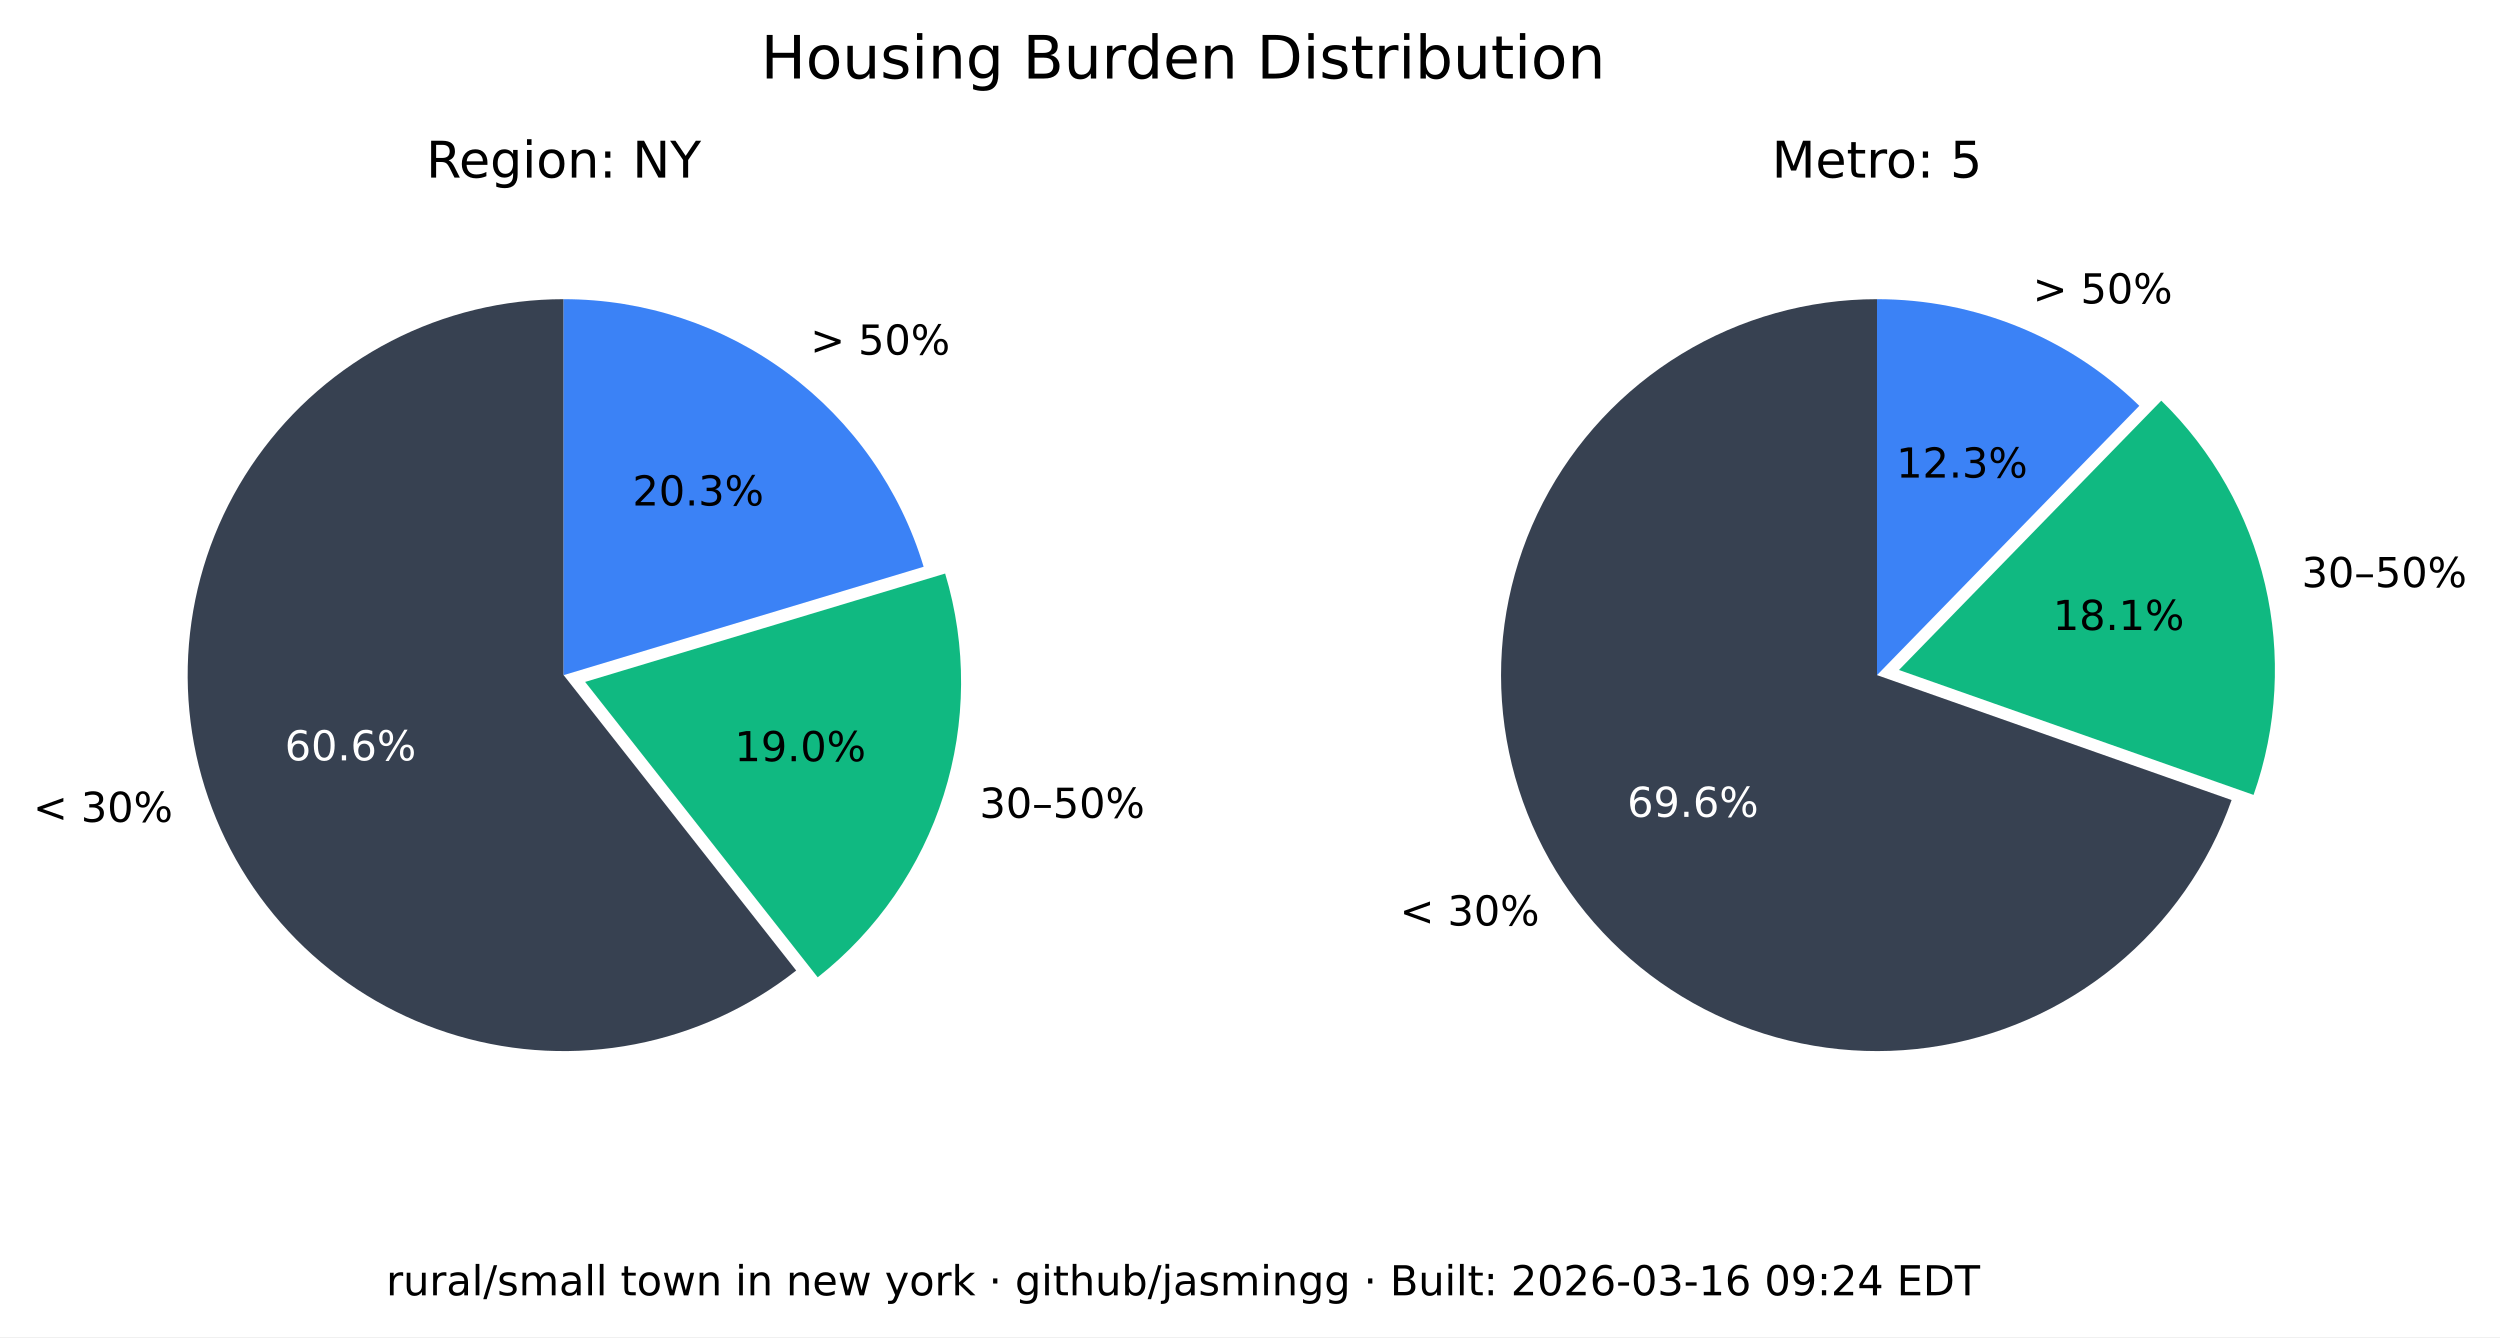
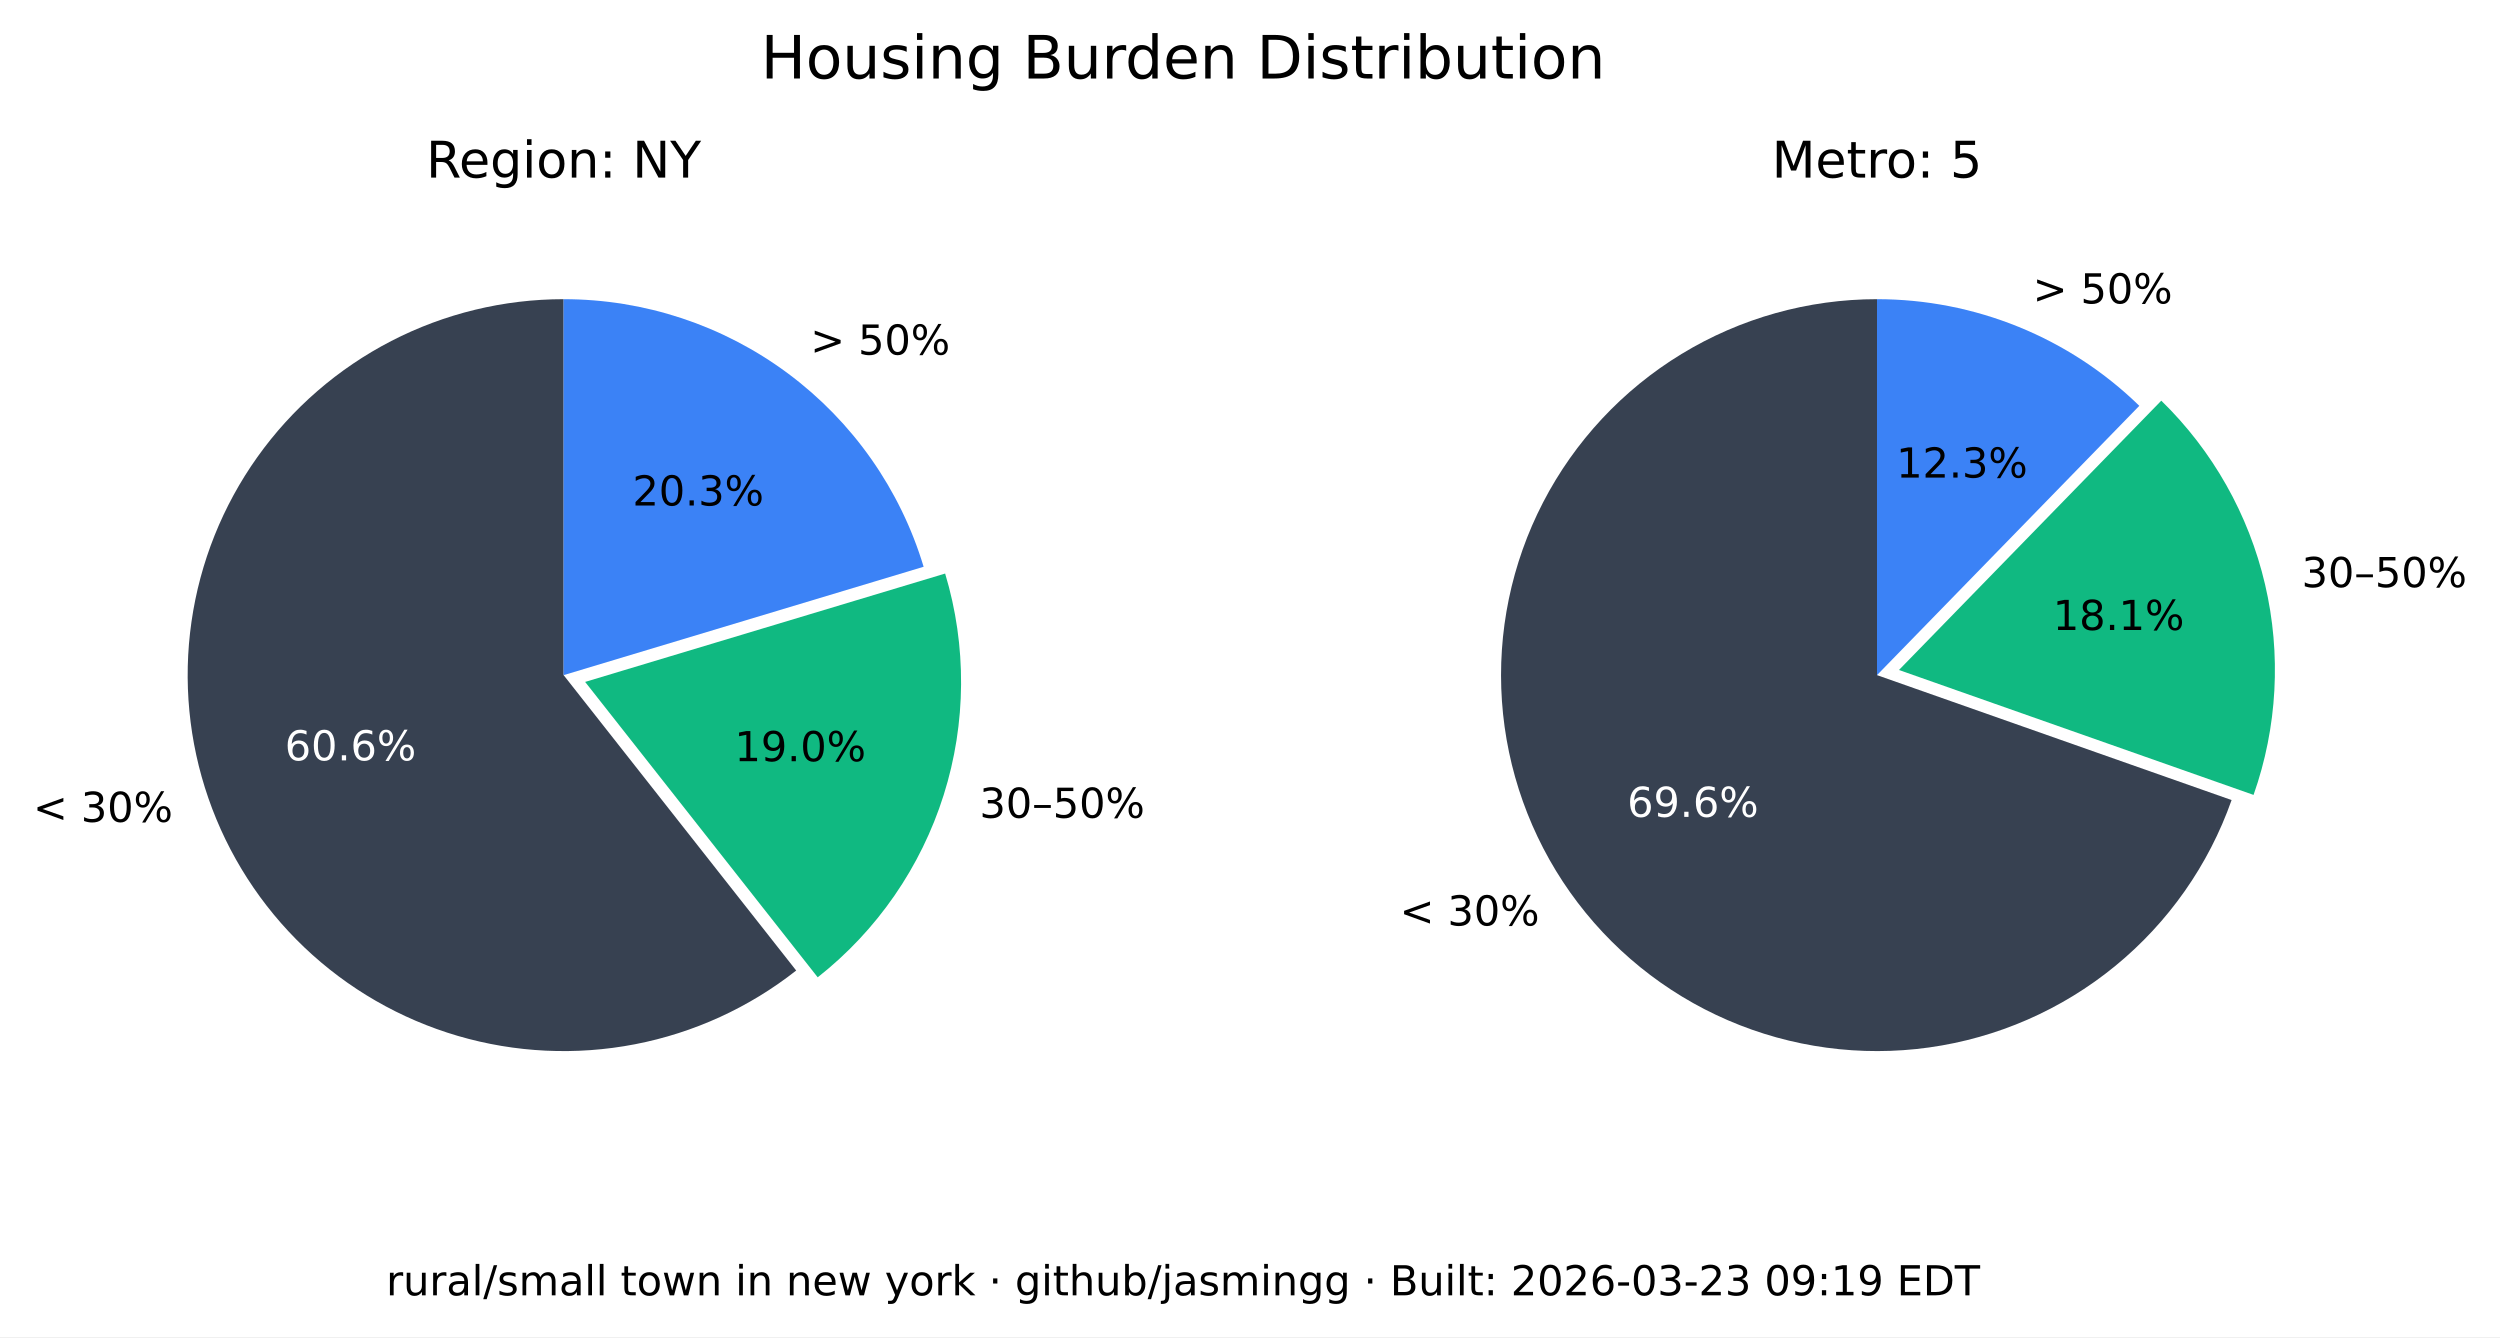
<svg xmlns="http://www.w3.org/2000/svg" xmlns:xlink="http://www.w3.org/1999/xlink" width="543.893pt" height="290.88pt" viewBox="0 0 543.893 290.88" version="1.1">
  <defs>
    <style type="text/css">*{stroke-linejoin: round; stroke-linecap: butt}</style>
  </defs>
  <g id="figure_1">
    <g id="patch_1">
      <path d="M 0 290.88  L 543.893 290.88  L 543.893 0  L 0 0  z " style="fill: #ffffff" />
    </g>
    <g id="axes_1">
      <g id="patch_2">
        <path d="M 122.62 65.088  C 109.58 65.088 96.727 68.207 85.136 74.183  C 73.546 80.159 63.551 88.822 55.988 99.445  C 48.425 110.069 43.512 122.349 41.659 135.257  C 39.805 148.165 41.066 161.331 45.335 173.653  C 49.603 185.975 56.757 197.1 66.198 206.096  C 75.639 215.091 87.096 221.7 99.61 225.369  C 112.124 229.037 125.336 229.661 138.139 227.186  C 150.943 224.712 162.971 219.211 173.217 211.144  L 122.62 146.88  z " style="fill: #374151" />
      </g>
      <g id="patch_3">
        <path d="M 177.897 212.621  C 190.804 202.459 200.356 188.64 205.3 172.974  C 210.244 157.308 210.356 140.51 205.621 124.78  L 127.3 148.357  z " style="fill: #10b981" />
      </g>
      <g id="patch_4">
        <path d="M 200.941 123.303  C 195.875 106.475 185.518 91.72 171.414 81.236  C 157.309 70.752 140.194 65.088 122.62 65.088  L 122.62 146.88  z " style="fill: #3b82f6" />
      </g>
      <g id="matplotlib.axis_1" />
      <g id="matplotlib.axis_2" />
      <g id="text_1">
        <g transform="translate(7.2 178.8141) scale(0.09 -0.09)">
          <defs>
            <path id="DejaVuSans-3c" d="M 4684 3150  L 1459 2003  L 4684 863  L 4684 294  L 678 1747  L 678 2266  L 4684 3719  L 4684 3150  z " transform="scale(0.015625)" />
            <path id="DejaVuSans-20" transform="scale(0.015625)" />
            <path id="DejaVuSans-33" d="M 2597 2516  Q 3050 2419 3304 2112  Q 3559 1806 3559 1356  Q 3559 666 3084 287  Q 2609 -91 1734 -91  Q 1441 -91 1130 -33  Q 819 25 488 141  L 488 750  Q 750 597 1062 519  Q 1375 441 1716 441  Q 2309 441 2620 675  Q 2931 909 2931 1356  Q 2931 1769 2642 2001  Q 2353 2234 1838 2234  L 1294 2234  L 1294 2753  L 1863 2753  Q 2328 2753 2575 2939  Q 2822 3125 2822 3475  Q 2822 3834 2567 4026  Q 2313 4219 1838 4219  Q 1578 4219 1281 4162  Q 984 4106 628 3988  L 628 4550  Q 988 4650 1302 4700  Q 1616 4750 1894 4750  Q 2613 4750 3031 4423  Q 3450 4097 3450 3541  Q 3450 3153 3228 2886  Q 3006 2619 2597 2516  z " transform="scale(0.015625)" />
            <path id="DejaVuSans-30" d="M 2034 4250  Q 1547 4250 1301 3770  Q 1056 3291 1056 2328  Q 1056 1369 1301 889  Q 1547 409 2034 409  Q 2525 409 2770 889  Q 3016 1369 3016 2328  Q 3016 3291 2770 3770  Q 2525 4250 2034 4250  z M 2034 4750  Q 2819 4750 3233 4129  Q 3647 3509 3647 2328  Q 3647 1150 3233 529  Q 2819 -91 2034 -91  Q 1250 -91 836 529  Q 422 1150 422 2328  Q 422 3509 836 4129  Q 1250 4750 2034 4750  z " transform="scale(0.015625)" />
            <path id="DejaVuSans-25" d="M 4653 2053  Q 4381 2053 4226 1822  Q 4072 1591 4072 1178  Q 4072 772 4226 539  Q 4381 306 4653 306  Q 4919 306 5073 539  Q 5228 772 5228 1178  Q 5228 1588 5073 1820  Q 4919 2053 4653 2053  z M 4653 2450  Q 5147 2450 5437 2106  Q 5728 1763 5728 1178  Q 5728 594 5436 251  Q 5144 -91 4653 -91  Q 4153 -91 3862 251  Q 3572 594 3572 1178  Q 3572 1766 3864 2108  Q 4156 2450 4653 2450  z M 1428 4353  Q 1159 4353 1004 4120  Q 850 3888 850 3481  Q 850 3069 1003 2837  Q 1156 2606 1428 2606  Q 1700 2606 1854 2837  Q 2009 3069 2009 3481  Q 2009 3884 1853 4118  Q 1697 4353 1428 4353  z M 4250 4750  L 4750 4750  L 1831 -91  L 1331 -91  L 4250 4750  z M 1428 4750  Q 1922 4750 2215 4408  Q 2509 4066 2509 3481  Q 2509 2891 2217 2550  Q 1925 2209 1428 2209  Q 931 2209 642 2551  Q 353 2894 353 3481  Q 353 4063 643 4406  Q 934 4750 1428 4750  z " transform="scale(0.015625)" />
          </defs>
          <use xlink:href="#DejaVuSans-3c" />
          <use xlink:href="#DejaVuSans-20" x="83.789" />
          <use xlink:href="#DejaVuSans-33" x="115.576" />
          <use xlink:href="#DejaVuSans-30" x="179.199" />
          <use xlink:href="#DejaVuSans-25" x="242.822" />
        </g>
      </g>
      <g id="text_2">
        <g style="fill: #ffffff" transform="translate(61.95368 165.4275) scale(0.09 -0.09)">
          <defs>
            <path id="DejaVuSans-36" d="M 2113 2584  Q 1688 2584 1439 2293  Q 1191 2003 1191 1497  Q 1191 994 1439 701  Q 1688 409 2113 409  Q 2538 409 2786 701  Q 3034 994 3034 1497  Q 3034 2003 2786 2293  Q 2538 2584 2113 2584  z M 3366 4563  L 3366 3988  Q 3128 4100 2886 4159  Q 2644 4219 2406 4219  Q 1781 4219 1451 3797  Q 1122 3375 1075 2522  Q 1259 2794 1537 2939  Q 1816 3084 2150 3084  Q 2853 3084 3261 2657  Q 3669 2231 3669 1497  Q 3669 778 3244 343  Q 2819 -91 2113 -91  Q 1303 -91 875 529  Q 447 1150 447 2328  Q 447 3434 972 4092  Q 1497 4750 2381 4750  Q 2619 4750 2861 4703  Q 3103 4656 3366 4563  z " transform="scale(0.015625)" />
            <path id="DejaVuSans-2e" d="M 684 794  L 1344 794  L 1344 0  L 684 0  L 684 794  z " transform="scale(0.015625)" />
          </defs>
          <use xlink:href="#DejaVuSans-36" />
          <use xlink:href="#DejaVuSans-30" x="63.623" />
          <use xlink:href="#DejaVuSans-2e" x="127.246" />
          <use xlink:href="#DejaVuSans-36" x="159.033" />
          <use xlink:href="#DejaVuSans-25" x="222.656" />
        </g>
      </g>
      <g id="text_3">
        <g transform="translate(213.0999 177.9196) scale(0.09 -0.09)">
          <defs>
            <path id="DejaVuSans-2013" d="M 313 1978  L 2888 1978  L 2888 1528  L 313 1528  L 313 1978  z " transform="scale(0.015625)" />
            <path id="DejaVuSans-35" d="M 691 4666  L 3169 4666  L 3169 4134  L 1269 4134  L 1269 2991  Q 1406 3038 1543 3061  Q 1681 3084 1819 3084  Q 2600 3084 3056 2656  Q 3513 2228 3513 1497  Q 3513 744 3044 326  Q 2575 -91 1722 -91  Q 1428 -91 1123 -41  Q 819 9 494 109  L 494 744  Q 775 591 1075 516  Q 1375 441 1709 441  Q 2250 441 2565 725  Q 2881 1009 2881 1497  Q 2881 1984 2565 2268  Q 2250 2553 1709 2553  Q 1456 2553 1204 2497  Q 953 2441 691 2322  L 691 4666  z " transform="scale(0.015625)" />
          </defs>
          <use xlink:href="#DejaVuSans-33" />
          <use xlink:href="#DejaVuSans-30" x="63.623" />
          <use xlink:href="#DejaVuSans-2013" x="127.246" />
          <use xlink:href="#DejaVuSans-35" x="177.246" />
          <use xlink:href="#DejaVuSans-30" x="240.869" />
          <use xlink:href="#DejaVuSans-25" x="304.492" />
        </g>
      </g>
      <g id="text_4">
        <g transform="translate(159.8049 165.6109) scale(0.09 -0.09)">
          <defs>
            <path id="DejaVuSans-31" d="M 794 531  L 1825 531  L 1825 4091  L 703 3866  L 703 4441  L 1819 4666  L 2450 4666  L 2450 531  L 3481 531  L 3481 0  L 794 0  L 794 531  z " transform="scale(0.015625)" />
            <path id="DejaVuSans-39" d="M 703 97  L 703 672  Q 941 559 1184 500  Q 1428 441 1663 441  Q 2288 441 2617 861  Q 2947 1281 2994 2138  Q 2813 1869 2534 1725  Q 2256 1581 1919 1581  Q 1219 1581 811 2004  Q 403 2428 403 3163  Q 403 3881 828 4315  Q 1253 4750 1959 4750  Q 2769 4750 3195 4129  Q 3622 3509 3622 2328  Q 3622 1225 3098 567  Q 2575 -91 1691 -91  Q 1453 -91 1209 -44  Q 966 3 703 97  z M 1959 2075  Q 2384 2075 2632 2365  Q 2881 2656 2881 3163  Q 2881 3666 2632 3958  Q 2384 4250 1959 4250  Q 1534 4250 1286 3958  Q 1038 3666 1038 3163  Q 1038 2656 1286 2365  Q 1534 2075 1959 2075  z " transform="scale(0.015625)" />
          </defs>
          <use xlink:href="#DejaVuSans-31" />
          <use xlink:href="#DejaVuSans-39" x="63.623" />
          <use xlink:href="#DejaVuSans-2e" x="127.246" />
          <use xlink:href="#DejaVuSans-30" x="159.033" />
          <use xlink:href="#DejaVuSans-25" x="222.656" />
        </g>
      </g>
      <g id="text_5">
        <g transform="translate(176.2929 77.15477) scale(0.09 -0.09)">
          <defs>
            <path id="DejaVuSans-3e" d="M 678 3150  L 678 3719  L 4684 2266  L 4684 1747  L 678 294  L 678 863  L 3897 2003  L 678 3150  z " transform="scale(0.015625)" />
          </defs>
          <use xlink:href="#DejaVuSans-3e" />
          <use xlink:href="#DejaVuSans-20" x="83.789" />
          <use xlink:href="#DejaVuSans-35" x="115.576" />
          <use xlink:href="#DejaVuSans-30" x="179.199" />
          <use xlink:href="#DejaVuSans-25" x="242.822" />
        </g>
      </g>
      <g id="text_6">
        <g transform="translate(137.6011 109.9769) scale(0.09 -0.09)">
          <defs>
            <path id="DejaVuSans-32" d="M 1228 531  L 3431 531  L 3431 0  L 469 0  L 469 531  Q 828 903 1448 1529  Q 2069 2156 2228 2338  Q 2531 2678 2651 2914  Q 2772 3150 2772 3378  Q 2772 3750 2511 3984  Q 2250 4219 1831 4219  Q 1534 4219 1204 4116  Q 875 4013 500 3803  L 500 4441  Q 881 4594 1212 4672  Q 1544 4750 1819 4750  Q 2544 4750 2975 4387  Q 3406 4025 3406 3419  Q 3406 3131 3298 2873  Q 3191 2616 2906 2266  Q 2828 2175 2409 1742  Q 1991 1309 1228 531  z " transform="scale(0.015625)" />
          </defs>
          <use xlink:href="#DejaVuSans-32" />
          <use xlink:href="#DejaVuSans-30" x="63.623" />
          <use xlink:href="#DejaVuSans-2e" x="127.246" />
          <use xlink:href="#DejaVuSans-33" x="159.033" />
          <use xlink:href="#DejaVuSans-25" x="222.656" />
        </g>
      </g>
      <g id="text_7">
        <g transform="translate(92.71681 38.64) scale(0.11 -0.11)">
          <defs>
            <path id="DejaVuSans-52" d="M 2841 2188  Q 3044 2119 3236 1894  Q 3428 1669 3622 1275  L 4263 0  L 3584 0  L 2988 1197  Q 2756 1666 2539 1819  Q 2322 1972 1947 1972  L 1259 1972  L 1259 0  L 628 0  L 628 4666  L 2053 4666  Q 2853 4666 3247 4331  Q 3641 3997 3641 3322  Q 3641 2881 3436 2590  Q 3231 2300 2841 2188  z M 1259 4147  L 1259 2491  L 2053 2491  Q 2509 2491 2742 2702  Q 2975 2913 2975 3322  Q 2975 3731 2742 3939  Q 2509 4147 2053 4147  L 1259 4147  z " transform="scale(0.015625)" />
            <path id="DejaVuSans-65" d="M 3597 1894  L 3597 1613  L 953 1613  Q 991 1019 1311 708  Q 1631 397 2203 397  Q 2534 397 2845 478  Q 3156 559 3463 722  L 3463 178  Q 3153 47 2828 -22  Q 2503 -91 2169 -91  Q 1331 -91 842 396  Q 353 884 353 1716  Q 353 2575 817 3079  Q 1281 3584 2069 3584  Q 2775 3584 3186 3129  Q 3597 2675 3597 1894  z M 3022 2063  Q 3016 2534 2758 2815  Q 2500 3097 2075 3097  Q 1594 3097 1305 2825  Q 1016 2553 972 2059  L 3022 2063  z " transform="scale(0.015625)" />
            <path id="DejaVuSans-67" d="M 2906 1791  Q 2906 2416 2648 2759  Q 2391 3103 1925 3103  Q 1463 3103 1205 2759  Q 947 2416 947 1791  Q 947 1169 1205 825  Q 1463 481 1925 481  Q 2391 481 2648 825  Q 2906 1169 2906 1791  z M 3481 434  Q 3481 -459 3084 -895  Q 2688 -1331 1869 -1331  Q 1566 -1331 1297 -1286  Q 1028 -1241 775 -1147  L 775 -588  Q 1028 -725 1275 -790  Q 1522 -856 1778 -856  Q 2344 -856 2625 -561  Q 2906 -266 2906 331  L 2906 616  Q 2728 306 2450 153  Q 2172 0 1784 0  Q 1141 0 747 490  Q 353 981 353 1791  Q 353 2603 747 3093  Q 1141 3584 1784 3584  Q 2172 3584 2450 3431  Q 2728 3278 2906 2969  L 2906 3500  L 3481 3500  L 3481 434  z " transform="scale(0.015625)" />
            <path id="DejaVuSans-69" d="M 603 3500  L 1178 3500  L 1178 0  L 603 0  L 603 3500  z M 603 4863  L 1178 4863  L 1178 4134  L 603 4134  L 603 4863  z " transform="scale(0.015625)" />
            <path id="DejaVuSans-6f" d="M 1959 3097  Q 1497 3097 1228 2736  Q 959 2375 959 1747  Q 959 1119 1226 758  Q 1494 397 1959 397  Q 2419 397 2687 759  Q 2956 1122 2956 1747  Q 2956 2369 2687 2733  Q 2419 3097 1959 3097  z M 1959 3584  Q 2709 3584 3137 3096  Q 3566 2609 3566 1747  Q 3566 888 3137 398  Q 2709 -91 1959 -91  Q 1206 -91 779 398  Q 353 888 353 1747  Q 353 2609 779 3096  Q 1206 3584 1959 3584  z " transform="scale(0.015625)" />
            <path id="DejaVuSans-6e" d="M 3513 2113  L 3513 0  L 2938 0  L 2938 2094  Q 2938 2591 2744 2837  Q 2550 3084 2163 3084  Q 1697 3084 1428 2787  Q 1159 2491 1159 1978  L 1159 0  L 581 0  L 581 3500  L 1159 3500  L 1159 2956  Q 1366 3272 1645 3428  Q 1925 3584 2291 3584  Q 2894 3584 3203 3211  Q 3513 2838 3513 2113  z " transform="scale(0.015625)" />
            <path id="DejaVuSans-3a" d="M 750 794  L 1409 794  L 1409 0  L 750 0  L 750 794  z M 750 3309  L 1409 3309  L 1409 2516  L 750 2516  L 750 3309  z " transform="scale(0.015625)" />
            <path id="DejaVuSans-4e" d="M 628 4666  L 1478 4666  L 3547 763  L 3547 4666  L 4159 4666  L 4159 0  L 3309 0  L 1241 3903  L 1241 0  L 628 0  L 628 4666  z " transform="scale(0.015625)" />
            <path id="DejaVuSans-59" d="M -13 4666  L 666 4666  L 1959 2747  L 3244 4666  L 3922 4666  L 2272 2222  L 2272 0  L 1638 0  L 1638 2222  L -13 4666  z " transform="scale(0.015625)" />
          </defs>
          <use xlink:href="#DejaVuSans-52" />
          <use xlink:href="#DejaVuSans-65" x="64.982" />
          <use xlink:href="#DejaVuSans-67" x="126.506" />
          <use xlink:href="#DejaVuSans-69" x="189.982" />
          <use xlink:href="#DejaVuSans-6f" x="217.766" />
          <use xlink:href="#DejaVuSans-6e" x="278.947" />
          <use xlink:href="#DejaVuSans-3a" x="342.326" />
          <use xlink:href="#DejaVuSans-20" x="376.018" />
          <use xlink:href="#DejaVuSans-4e" x="407.805" />
          <use xlink:href="#DejaVuSans-59" x="482.609" />
        </g>
      </g>
    </g>
    <g id="axes_2">
      <g id="patch_5">
        <path d="M 408.355 65.088  C 393.357 65.088 378.645 69.213 365.833 77.01  C 353.022 84.807 342.598 95.979 335.707 109.3  C 328.816 122.621 325.721 137.584 326.759 152.546  C 327.798 167.507 332.933 181.899 341.598 194.14  C 350.264 206.38 362.132 216.005 375.898 221.956  C 389.664 227.908 404.806 229.96 419.659 227.887  C 434.513 225.814 448.514 219.695 460.125 210.203  C 471.736 200.71 480.516 188.204 485.499 174.059  L 408.355 146.88  z " style="fill: #374151" />
      </g>
      <g id="patch_6">
        <path d="M 490.278 172.94  C 495.464 158.22 496.33 142.318 492.773 127.122  C 489.216 111.925 481.383 98.059 470.203 87.17  L 413.133 145.762  z " style="fill: #10b981" />
      </g>
      <g id="patch_7">
        <path d="M 465.424 88.288  C 457.86 80.92 448.94 75.086 439.157 71.11  C 429.375 67.133 418.915 65.088 408.355 65.088  L 408.355 146.88  z " style="fill: #3b82f6" />
      </g>
      <g id="matplotlib.axis_3" />
      <g id="matplotlib.axis_4" />
      <g id="text_8">
        <g transform="translate(304.5166 201.349) scale(0.09 -0.09)">
          <use xlink:href="#DejaVuSans-3c" />
          <use xlink:href="#DejaVuSans-20" x="83.789" />
          <use xlink:href="#DejaVuSans-33" x="115.576" />
          <use xlink:href="#DejaVuSans-30" x="179.199" />
          <use xlink:href="#DejaVuSans-25" x="242.822" />
        </g>
      </g>
      <g id="text_9">
        <g style="fill: #ffffff" transform="translate(354.0057 177.7192) scale(0.09 -0.09)">
          <use xlink:href="#DejaVuSans-36" />
          <use xlink:href="#DejaVuSans-39" x="63.623" />
          <use xlink:href="#DejaVuSans-2e" x="127.246" />
          <use xlink:href="#DejaVuSans-36" x="159.033" />
          <use xlink:href="#DejaVuSans-25" x="222.656" />
        </g>
      </g>
      <g id="text_10">
        <g transform="translate(500.737 127.741) scale(0.09 -0.09)">
          <use xlink:href="#DejaVuSans-33" />
          <use xlink:href="#DejaVuSans-30" x="63.623" />
          <use xlink:href="#DejaVuSans-2013" x="127.246" />
          <use xlink:href="#DejaVuSans-35" x="177.246" />
          <use xlink:href="#DejaVuSans-30" x="240.869" />
          <use xlink:href="#DejaVuSans-25" x="304.492" />
        </g>
      </g>
      <g id="text_11">
        <g transform="translate(446.6219 137.061) scale(0.09 -0.09)">
          <defs>
            <path id="DejaVuSans-38" d="M 2034 2216  Q 1584 2216 1326 1975  Q 1069 1734 1069 1313  Q 1069 891 1326 650  Q 1584 409 2034 409  Q 2484 409 2743 651  Q 3003 894 3003 1313  Q 3003 1734 2745 1975  Q 2488 2216 2034 2216  z M 1403 2484  Q 997 2584 770 2862  Q 544 3141 544 3541  Q 544 4100 942 4425  Q 1341 4750 2034 4750  Q 2731 4750 3128 4425  Q 3525 4100 3525 3541  Q 3525 3141 3298 2862  Q 3072 2584 2669 2484  Q 3125 2378 3379 2068  Q 3634 1759 3634 1313  Q 3634 634 3220 271  Q 2806 -91 2034 -91  Q 1263 -91 848 271  Q 434 634 434 1313  Q 434 1759 690 2068  Q 947 2378 1403 2484  z M 1172 3481  Q 1172 3119 1398 2916  Q 1625 2713 2034 2713  Q 2441 2713 2670 2916  Q 2900 3119 2900 3481  Q 2900 3844 2670 4047  Q 2441 4250 2034 4250  Q 1625 4250 1398 4047  Q 1172 3844 1172 3481  z " transform="scale(0.015625)" />
          </defs>
          <use xlink:href="#DejaVuSans-31" />
          <use xlink:href="#DejaVuSans-38" x="63.623" />
          <use xlink:href="#DejaVuSans-2e" x="127.246" />
          <use xlink:href="#DejaVuSans-31" x="159.033" />
          <use xlink:href="#DejaVuSans-25" x="222.656" />
        </g>
      </g>
      <g id="text_12">
        <g transform="translate(442.2376 66.01607) scale(0.09 -0.09)">
          <use xlink:href="#DejaVuSans-3e" />
          <use xlink:href="#DejaVuSans-20" x="83.789" />
          <use xlink:href="#DejaVuSans-35" x="115.576" />
          <use xlink:href="#DejaVuSans-30" x="179.199" />
          <use xlink:href="#DejaVuSans-25" x="242.822" />
        </g>
      </g>
      <g id="text_13">
        <g transform="translate(412.5412 103.9012) scale(0.09 -0.09)">
          <use xlink:href="#DejaVuSans-31" />
          <use xlink:href="#DejaVuSans-32" x="63.623" />
          <use xlink:href="#DejaVuSans-2e" x="127.246" />
          <use xlink:href="#DejaVuSans-33" x="159.033" />
          <use xlink:href="#DejaVuSans-25" x="222.656" />
        </g>
      </g>
      <g id="text_14">
        <g transform="translate(385.4664 38.64) scale(0.11 -0.11)">
          <defs>
            <path id="DejaVuSans-4d" d="M 628 4666  L 1569 4666  L 2759 1491  L 3956 4666  L 4897 4666  L 4897 0  L 4281 0  L 4281 4097  L 3078 897  L 2444 897  L 1241 4097  L 1241 0  L 628 0  L 628 4666  z " transform="scale(0.015625)" />
            <path id="DejaVuSans-74" d="M 1172 4494  L 1172 3500  L 2356 3500  L 2356 3053  L 1172 3053  L 1172 1153  Q 1172 725 1289 603  Q 1406 481 1766 481  L 2356 481  L 2356 0  L 1766 0  Q 1100 0 847 248  Q 594 497 594 1153  L 594 3053  L 172 3053  L 172 3500  L 594 3500  L 594 4494  L 1172 4494  z " transform="scale(0.015625)" />
            <path id="DejaVuSans-72" d="M 2631 2963  Q 2534 3019 2420 3045  Q 2306 3072 2169 3072  Q 1681 3072 1420 2755  Q 1159 2438 1159 1844  L 1159 0  L 581 0  L 581 3500  L 1159 3500  L 1159 2956  Q 1341 3275 1631 3429  Q 1922 3584 2338 3584  Q 2397 3584 2469 3576  Q 2541 3569 2628 3553  L 2631 2963  z " transform="scale(0.015625)" />
          </defs>
          <use xlink:href="#DejaVuSans-4d" />
          <use xlink:href="#DejaVuSans-65" x="86.279" />
          <use xlink:href="#DejaVuSans-74" x="147.803" />
          <use xlink:href="#DejaVuSans-72" x="187.012" />
          <use xlink:href="#DejaVuSans-6f" x="225.875" />
          <use xlink:href="#DejaVuSans-3a" x="287.057" />
          <use xlink:href="#DejaVuSans-20" x="320.748" />
          <use xlink:href="#DejaVuSans-35" x="352.535" />
        </g>
      </g>
    </g>
    <g id="text_15">
      <g transform="translate(165.5316 17.07797) scale(0.13 -0.13)">
        <defs>
          <path id="DejaVuSans-48" d="M 628 4666  L 1259 4666  L 1259 2753  L 3553 2753  L 3553 4666  L 4184 4666  L 4184 0  L 3553 0  L 3553 2222  L 1259 2222  L 1259 0  L 628 0  L 628 4666  z " transform="scale(0.015625)" />
          <path id="DejaVuSans-75" d="M 544 1381  L 544 3500  L 1119 3500  L 1119 1403  Q 1119 906 1312 657  Q 1506 409 1894 409  Q 2359 409 2629 706  Q 2900 1003 2900 1516  L 2900 3500  L 3475 3500  L 3475 0  L 2900 0  L 2900 538  Q 2691 219 2414 64  Q 2138 -91 1772 -91  Q 1169 -91 856 284  Q 544 659 544 1381  z M 1991 3584  L 1991 3584  z " transform="scale(0.015625)" />
          <path id="DejaVuSans-73" d="M 2834 3397  L 2834 2853  Q 2591 2978 2328 3040  Q 2066 3103 1784 3103  Q 1356 3103 1142 2972  Q 928 2841 928 2578  Q 928 2378 1081 2264  Q 1234 2150 1697 2047  L 1894 2003  Q 2506 1872 2764 1633  Q 3022 1394 3022 966  Q 3022 478 2636 193  Q 2250 -91 1575 -91  Q 1294 -91 989 -36  Q 684 19 347 128  L 347 722  Q 666 556 975 473  Q 1284 391 1588 391  Q 1994 391 2212 530  Q 2431 669 2431 922  Q 2431 1156 2273 1281  Q 2116 1406 1581 1522  L 1381 1569  Q 847 1681 609 1914  Q 372 2147 372 2553  Q 372 3047 722 3315  Q 1072 3584 1716 3584  Q 2034 3584 2315 3537  Q 2597 3491 2834 3397  z " transform="scale(0.015625)" />
          <path id="DejaVuSans-42" d="M 1259 2228  L 1259 519  L 2272 519  Q 2781 519 3026 730  Q 3272 941 3272 1375  Q 3272 1813 3026 2020  Q 2781 2228 2272 2228  L 1259 2228  z M 1259 4147  L 1259 2741  L 2194 2741  Q 2656 2741 2882 2914  Q 3109 3088 3109 3444  Q 3109 3797 2882 3972  Q 2656 4147 2194 4147  L 1259 4147  z M 628 4666  L 2241 4666  Q 2963 4666 3353 4366  Q 3744 4066 3744 3513  Q 3744 3084 3544 2831  Q 3344 2578 2956 2516  Q 3422 2416 3680 2098  Q 3938 1781 3938 1306  Q 3938 681 3513 340  Q 3088 0 2303 0  L 628 0  L 628 4666  z " transform="scale(0.015625)" />
          <path id="DejaVuSans-64" d="M 2906 2969  L 2906 4863  L 3481 4863  L 3481 0  L 2906 0  L 2906 525  Q 2725 213 2448 61  Q 2172 -91 1784 -91  Q 1150 -91 751 415  Q 353 922 353 1747  Q 353 2572 751 3078  Q 1150 3584 1784 3584  Q 2172 3584 2448 3432  Q 2725 3281 2906 2969  z M 947 1747  Q 947 1113 1208 752  Q 1469 391 1925 391  Q 2381 391 2643 752  Q 2906 1113 2906 1747  Q 2906 2381 2643 2742  Q 2381 3103 1925 3103  Q 1469 3103 1208 2742  Q 947 2381 947 1747  z " transform="scale(0.015625)" />
          <path id="DejaVuSans-44" d="M 1259 4147  L 1259 519  L 2022 519  Q 2988 519 3436 956  Q 3884 1394 3884 2338  Q 3884 3275 3436 3711  Q 2988 4147 2022 4147  L 1259 4147  z M 628 4666  L 1925 4666  Q 3281 4666 3915 4102  Q 4550 3538 4550 2338  Q 4550 1131 3912 565  Q 3275 0 1925 0  L 628 0  L 628 4666  z " transform="scale(0.015625)" />
          <path id="DejaVuSans-62" d="M 3116 1747  Q 3116 2381 2855 2742  Q 2594 3103 2138 3103  Q 1681 3103 1420 2742  Q 1159 2381 1159 1747  Q 1159 1113 1420 752  Q 1681 391 2138 391  Q 2594 391 2855 752  Q 3116 1113 3116 1747  z M 1159 2969  Q 1341 3281 1617 3432  Q 1894 3584 2278 3584  Q 2916 3584 3314 3078  Q 3713 2572 3713 1747  Q 3713 922 3314 415  Q 2916 -91 2278 -91  Q 1894 -91 1617 61  Q 1341 213 1159 525  L 1159 0  L 581 0  L 581 4863  L 1159 4863  L 1159 2969  z " transform="scale(0.015625)" />
        </defs>
        <use xlink:href="#DejaVuSans-48" />
        <use xlink:href="#DejaVuSans-6f" x="75.195" />
        <use xlink:href="#DejaVuSans-75" x="136.377" />
        <use xlink:href="#DejaVuSans-73" x="199.756" />
        <use xlink:href="#DejaVuSans-69" x="251.855" />
        <use xlink:href="#DejaVuSans-6e" x="279.639" />
        <use xlink:href="#DejaVuSans-67" x="343.018" />
        <use xlink:href="#DejaVuSans-20" x="406.494" />
        <use xlink:href="#DejaVuSans-42" x="438.281" />
        <use xlink:href="#DejaVuSans-75" x="506.885" />
        <use xlink:href="#DejaVuSans-72" x="570.264" />
        <use xlink:href="#DejaVuSans-64" x="609.627" />
        <use xlink:href="#DejaVuSans-65" x="673.104" />
        <use xlink:href="#DejaVuSans-6e" x="734.627" />
        <use xlink:href="#DejaVuSans-20" x="798.006" />
        <use xlink:href="#DejaVuSans-44" x="829.793" />
        <use xlink:href="#DejaVuSans-69" x="906.795" />
        <use xlink:href="#DejaVuSans-73" x="934.578" />
        <use xlink:href="#DejaVuSans-74" x="986.678" />
        <use xlink:href="#DejaVuSans-72" x="1025.887" />
        <use xlink:href="#DejaVuSans-69" x="1067" />
        <use xlink:href="#DejaVuSans-62" x="1094.783" />
        <use xlink:href="#DejaVuSans-75" x="1158.26" />
        <use xlink:href="#DejaVuSans-74" x="1221.639" />
        <use xlink:href="#DejaVuSans-69" x="1260.848" />
        <use xlink:href="#DejaVuSans-6f" x="1288.631" />
        <use xlink:href="#DejaVuSans-6e" x="1349.812" />
      </g>
    </g>
    <g id="text_16">
      <g transform="translate(84.01397 281.8083) scale(0.09 -0.09)">
        <defs>
          <path id="DejaVuSans-61" d="M 2194 1759  Q 1497 1759 1228 1600  Q 959 1441 959 1056  Q 959 750 1161 570  Q 1363 391 1709 391  Q 2188 391 2477 730  Q 2766 1069 2766 1631  L 2766 1759  L 2194 1759  z M 3341 1997  L 3341 0  L 2766 0  L 2766 531  Q 2569 213 2275 61  Q 1981 -91 1556 -91  Q 1019 -91 701 211  Q 384 513 384 1019  Q 384 1609 779 1909  Q 1175 2209 1959 2209  L 2766 2209  L 2766 2266  Q 2766 2663 2505 2880  Q 2244 3097 1772 3097  Q 1472 3097 1187 3025  Q 903 2953 641 2809  L 641 3341  Q 956 3463 1253 3523  Q 1550 3584 1831 3584  Q 2591 3584 2966 3190  Q 3341 2797 3341 1997  z " transform="scale(0.015625)" />
          <path id="DejaVuSans-6c" d="M 603 4863  L 1178 4863  L 1178 0  L 603 0  L 603 4863  z " transform="scale(0.015625)" />
          <path id="DejaVuSans-2f" d="M 1625 4666  L 2156 4666  L 531 -594  L 0 -594  L 1625 4666  z " transform="scale(0.015625)" />
          <path id="DejaVuSans-6d" d="M 3328 2828  Q 3544 3216 3844 3400  Q 4144 3584 4550 3584  Q 5097 3584 5394 3201  Q 5691 2819 5691 2113  L 5691 0  L 5113 0  L 5113 2094  Q 5113 2597 4934 2840  Q 4756 3084 4391 3084  Q 3944 3084 3684 2787  Q 3425 2491 3425 1978  L 3425 0  L 2847 0  L 2847 2094  Q 2847 2600 2669 2842  Q 2491 3084 2119 3084  Q 1678 3084 1418 2786  Q 1159 2488 1159 1978  L 1159 0  L 581 0  L 581 3500  L 1159 3500  L 1159 2956  Q 1356 3278 1631 3431  Q 1906 3584 2284 3584  Q 2666 3584 2933 3390  Q 3200 3197 3328 2828  z " transform="scale(0.015625)" />
          <path id="DejaVuSans-77" d="M 269 3500  L 844 3500  L 1563 769  L 2278 3500  L 2956 3500  L 3675 769  L 4391 3500  L 4966 3500  L 4050 0  L 3372 0  L 2619 2869  L 1863 0  L 1184 0  L 269 3500  z " transform="scale(0.015625)" />
          <path id="DejaVuSans-79" d="M 2059 -325  Q 1816 -950 1584 -1140  Q 1353 -1331 966 -1331  L 506 -1331  L 506 -850  L 844 -850  Q 1081 -850 1212 -737  Q 1344 -625 1503 -206  L 1606 56  L 191 3500  L 800 3500  L 1894 763  L 2988 3500  L 3597 3500  L 2059 -325  z " transform="scale(0.015625)" />
          <path id="DejaVuSans-6b" d="M 581 4863  L 1159 4863  L 1159 1991  L 2875 3500  L 3609 3500  L 1753 1863  L 3688 0  L 2938 0  L 1159 1709  L 1159 0  L 581 0  L 581 4863  z " transform="scale(0.015625)" />
          <path id="DejaVuSans-b7" d="M 684 2619  L 1344 2619  L 1344 1825  L 684 1825  L 684 2619  z " transform="scale(0.015625)" />
          <path id="DejaVuSans-68" d="M 3513 2113  L 3513 0  L 2938 0  L 2938 2094  Q 2938 2591 2744 2837  Q 2550 3084 2163 3084  Q 1697 3084 1428 2787  Q 1159 2491 1159 1978  L 1159 0  L 581 0  L 581 4863  L 1159 4863  L 1159 2956  Q 1366 3272 1645 3428  Q 1925 3584 2291 3584  Q 2894 3584 3203 3211  Q 3513 2838 3513 2113  z " transform="scale(0.015625)" />
          <path id="DejaVuSans-6a" d="M 603 3500  L 1178 3500  L 1178 -63  Q 1178 -731 923 -1031  Q 669 -1331 103 -1331  L -116 -1331  L -116 -844  L 38 -844  Q 366 -844 484 -692  Q 603 -541 603 -63  L 603 3500  z M 603 4863  L 1178 4863  L 1178 4134  L 603 4134  L 603 4863  z " transform="scale(0.015625)" />
          <path id="DejaVuSans-2d" d="M 313 2009  L 1997 2009  L 1997 1497  L 313 1497  L 313 2009  z " transform="scale(0.015625)" />
-           <path id="DejaVuSans-34" d="M 2419 4116  L 825 1625  L 2419 1625  L 2419 4116  z M 2253 4666  L 3047 4666  L 3047 1625  L 3713 1625  L 3713 1100  L 3047 1100  L 3047 0  L 2419 0  L 2419 1100  L 313 1100  L 313 1709  L 2253 4666  z " transform="scale(0.015625)" />
          <path id="DejaVuSans-45" d="M 628 4666  L 3578 4666  L 3578 4134  L 1259 4134  L 1259 2753  L 3481 2753  L 3481 2222  L 1259 2222  L 1259 531  L 3634 531  L 3634 0  L 628 0  L 628 4666  z " transform="scale(0.015625)" />
          <path id="DejaVuSans-54" d="M -19 4666  L 3928 4666  L 3928 4134  L 2272 4134  L 2272 0  L 1638 0  L 1638 4134  L -19 4134  L -19 4666  z " transform="scale(0.015625)" />
        </defs>
        <use xlink:href="#DejaVuSans-72" />
        <use xlink:href="#DejaVuSans-75" x="41.113" />
        <use xlink:href="#DejaVuSans-72" x="104.492" />
        <use xlink:href="#DejaVuSans-61" x="145.605" />
        <use xlink:href="#DejaVuSans-6c" x="206.885" />
        <use xlink:href="#DejaVuSans-2f" x="234.668" />
        <use xlink:href="#DejaVuSans-73" x="268.359" />
        <use xlink:href="#DejaVuSans-6d" x="320.459" />
        <use xlink:href="#DejaVuSans-61" x="417.871" />
        <use xlink:href="#DejaVuSans-6c" x="479.15" />
        <use xlink:href="#DejaVuSans-6c" x="506.934" />
        <use xlink:href="#DejaVuSans-20" x="534.717" />
        <use xlink:href="#DejaVuSans-74" x="566.504" />
        <use xlink:href="#DejaVuSans-6f" x="605.713" />
        <use xlink:href="#DejaVuSans-77" x="666.895" />
        <use xlink:href="#DejaVuSans-6e" x="748.682" />
        <use xlink:href="#DejaVuSans-20" x="812.061" />
        <use xlink:href="#DejaVuSans-69" x="843.848" />
        <use xlink:href="#DejaVuSans-6e" x="871.631" />
        <use xlink:href="#DejaVuSans-20" x="935.01" />
        <use xlink:href="#DejaVuSans-6e" x="966.797" />
        <use xlink:href="#DejaVuSans-65" x="1030.176" />
        <use xlink:href="#DejaVuSans-77" x="1091.699" />
        <use xlink:href="#DejaVuSans-20" x="1173.486" />
        <use xlink:href="#DejaVuSans-79" x="1205.273" />
        <use xlink:href="#DejaVuSans-6f" x="1264.453" />
        <use xlink:href="#DejaVuSans-72" x="1325.635" />
        <use xlink:href="#DejaVuSans-6b" x="1366.748" />
        <use xlink:href="#DejaVuSans-20" x="1424.658" />
        <use xlink:href="#DejaVuSans-b7" x="1456.445" />
        <use xlink:href="#DejaVuSans-20" x="1488.232" />
        <use xlink:href="#DejaVuSans-67" x="1520.02" />
        <use xlink:href="#DejaVuSans-69" x="1583.496" />
        <use xlink:href="#DejaVuSans-74" x="1611.279" />
        <use xlink:href="#DejaVuSans-68" x="1650.488" />
        <use xlink:href="#DejaVuSans-75" x="1713.867" />
        <use xlink:href="#DejaVuSans-62" x="1777.246" />
        <use xlink:href="#DejaVuSans-2f" x="1840.723" />
        <use xlink:href="#DejaVuSans-6a" x="1874.414" />
        <use xlink:href="#DejaVuSans-61" x="1902.197" />
        <use xlink:href="#DejaVuSans-73" x="1963.477" />
        <use xlink:href="#DejaVuSans-6d" x="2015.576" />
        <use xlink:href="#DejaVuSans-69" x="2112.988" />
        <use xlink:href="#DejaVuSans-6e" x="2140.771" />
        <use xlink:href="#DejaVuSans-67" x="2204.15" />
        <use xlink:href="#DejaVuSans-67" x="2267.627" />
        <use xlink:href="#DejaVuSans-20" x="2331.104" />
        <use xlink:href="#DejaVuSans-b7" x="2362.891" />
        <use xlink:href="#DejaVuSans-20" x="2394.678" />
        <use xlink:href="#DejaVuSans-42" x="2426.465" />
        <use xlink:href="#DejaVuSans-75" x="2495.068" />
        <use xlink:href="#DejaVuSans-69" x="2558.447" />
        <use xlink:href="#DejaVuSans-6c" x="2586.23" />
        <use xlink:href="#DejaVuSans-74" x="2614.014" />
        <use xlink:href="#DejaVuSans-3a" x="2653.223" />
        <use xlink:href="#DejaVuSans-20" x="2686.914" />
        <use xlink:href="#DejaVuSans-32" x="2718.701" />
        <use xlink:href="#DejaVuSans-30" x="2782.324" />
        <use xlink:href="#DejaVuSans-32" x="2845.947" />
        <use xlink:href="#DejaVuSans-36" x="2909.57" />
        <use xlink:href="#DejaVuSans-2d" x="2973.193" />
        <use xlink:href="#DejaVuSans-30" x="3009.277" />
        <use xlink:href="#DejaVuSans-33" x="3072.9" />
        <use xlink:href="#DejaVuSans-2d" x="3136.523" />
-         <use xlink:href="#DejaVuSans-31" x="3172.607" />
-         <use xlink:href="#DejaVuSans-36" x="3236.23" />
+         <use xlink:href="#DejaVuSans-32" x="3172.607" />
+         <use xlink:href="#DejaVuSans-33" x="3236.23" />
        <use xlink:href="#DejaVuSans-20" x="3299.854" />
        <use xlink:href="#DejaVuSans-30" x="3331.641" />
        <use xlink:href="#DejaVuSans-39" x="3395.264" />
        <use xlink:href="#DejaVuSans-3a" x="3458.887" />
-         <use xlink:href="#DejaVuSans-32" x="3492.578" />
-         <use xlink:href="#DejaVuSans-34" x="3556.201" />
+         <use xlink:href="#DejaVuSans-31" x="3492.578" />
+         <use xlink:href="#DejaVuSans-39" x="3556.201" />
        <use xlink:href="#DejaVuSans-20" x="3619.824" />
        <use xlink:href="#DejaVuSans-45" x="3651.611" />
        <use xlink:href="#DejaVuSans-44" x="3714.795" />
        <use xlink:href="#DejaVuSans-54" x="3791.797" />
      </g>
    </g>
  </g>
</svg>
